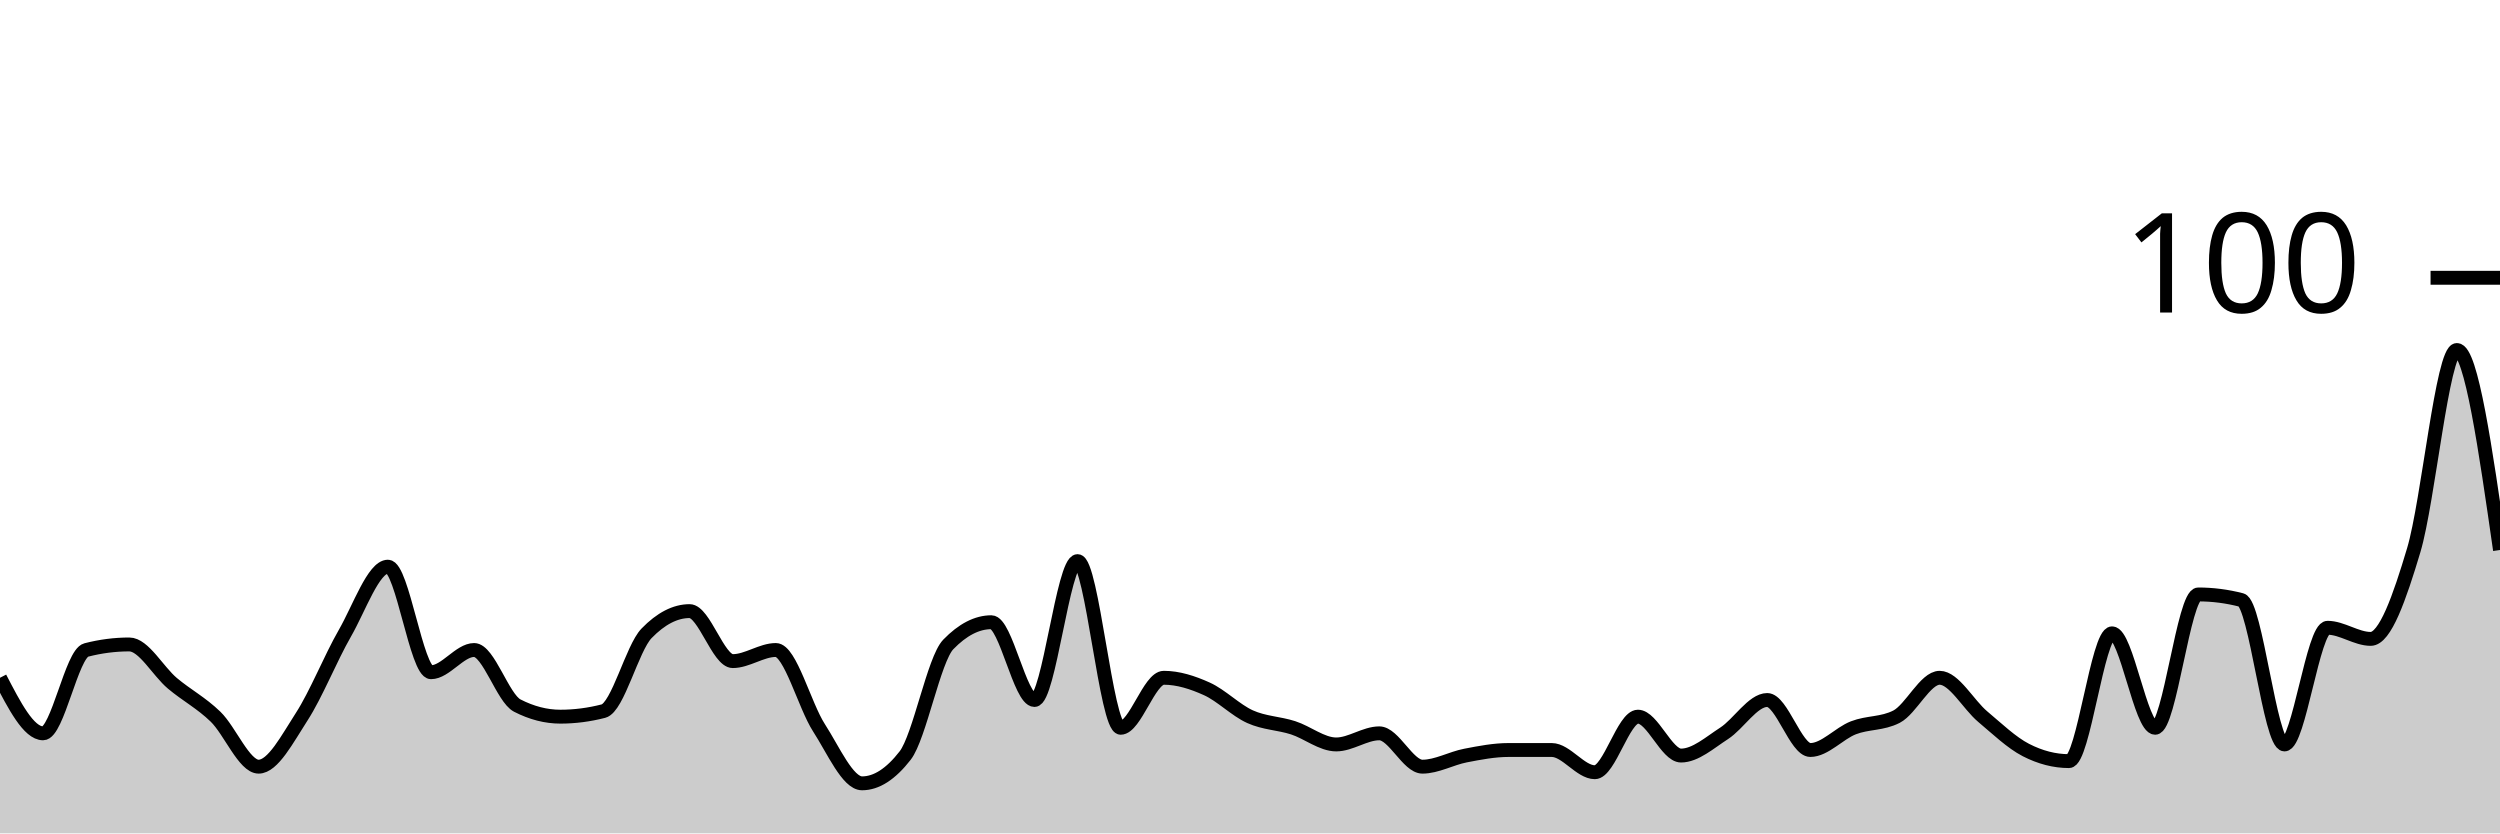
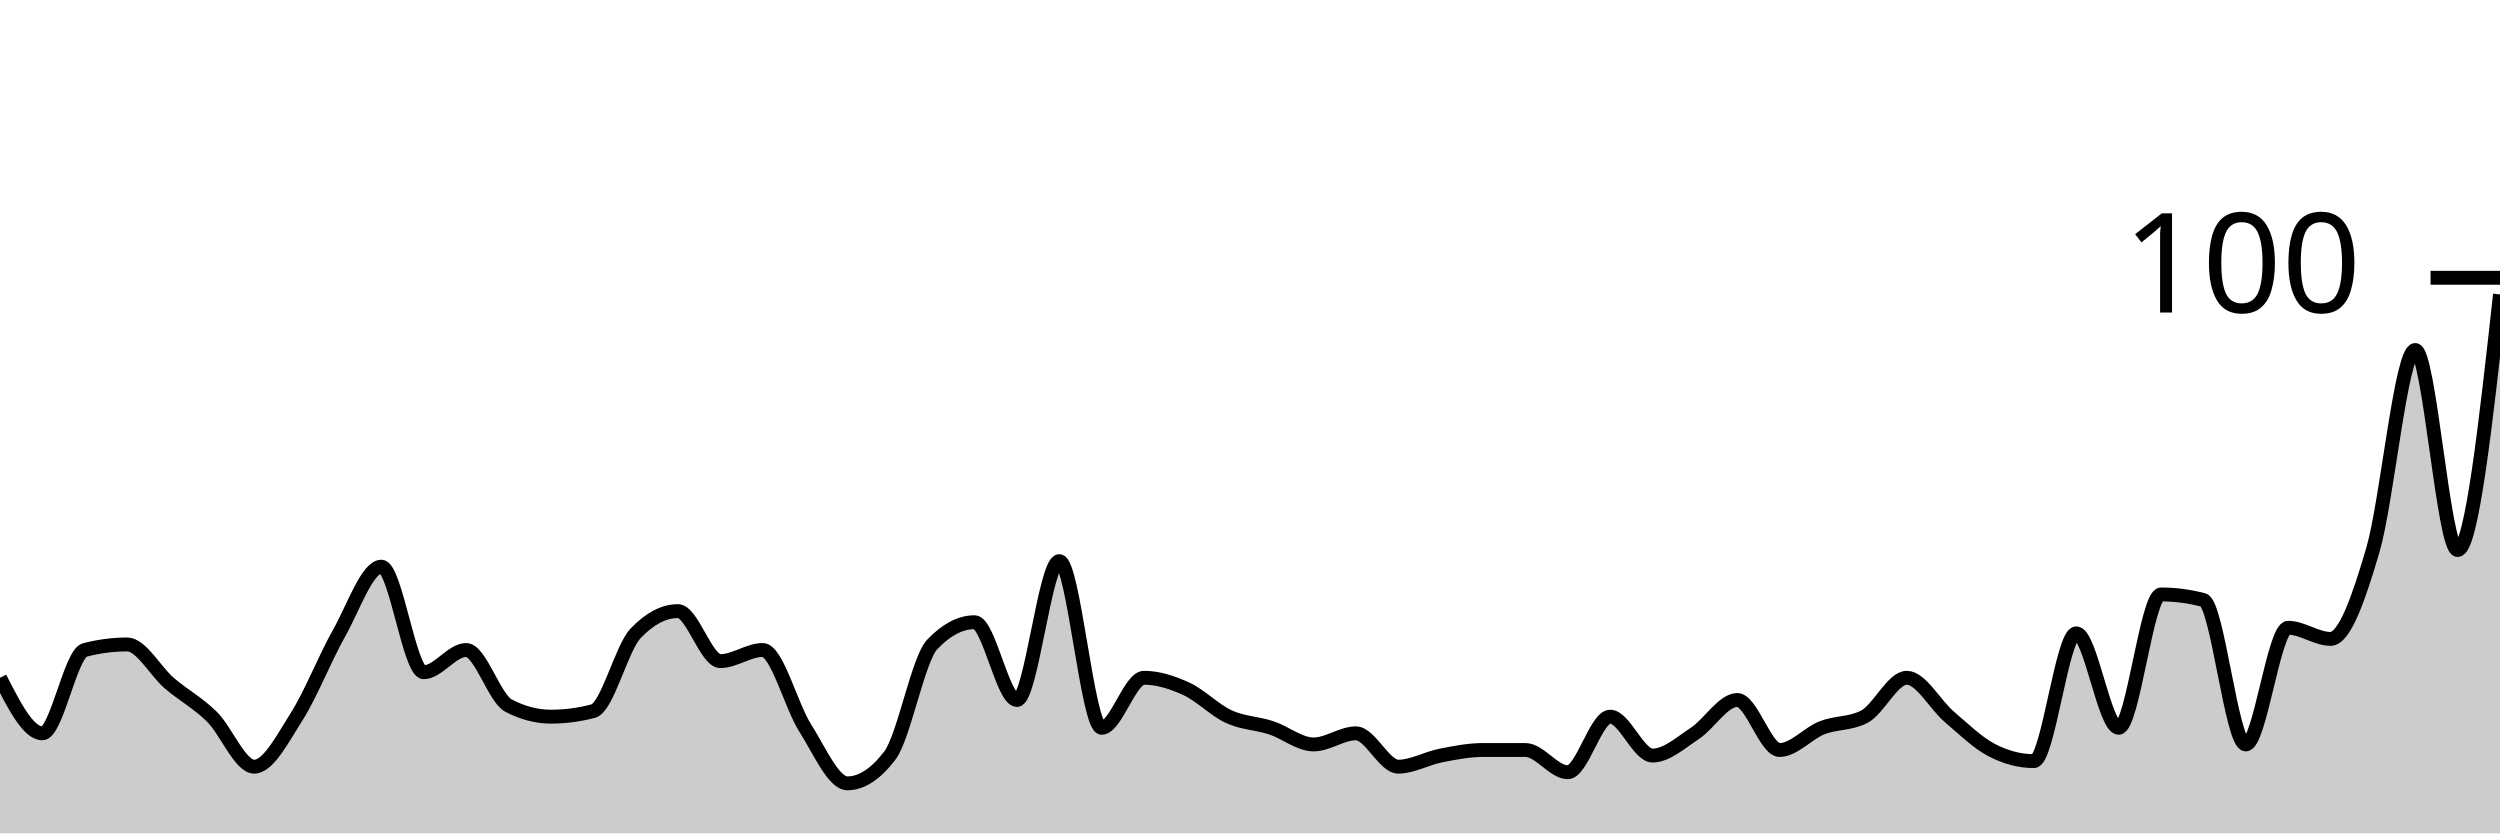
<svg xmlns="http://www.w3.org/2000/svg" viewBox="0 0 180 60">
  <g transform="translate(0,20)">
-     <path class="area" fill="rgba(0, 0, 0, 0.2)" d="M0,28.8C1.034,30.8,2.069,32.8,3.103,32.8C4.138,32.8,5.172,27.067,6.207,26.8C7.241,26.533,8.276,26.4,9.31,26.4C10.345,26.4,11.379,28.333,12.414,29.2C13.448,30.067,14.483,30.6,15.517,31.6C16.552,32.6,17.586,35.2,18.621,35.2C19.655,35.2,20.69,33.2,21.724,31.6C22.759,30,23.793,27.4,24.828,25.6C25.862,23.8,26.897,20.8,27.931,20.8C28.966,20.8,30,28.4,31.034,28.4C32.069,28.4,33.103,26.8,34.138,26.8C35.172,26.8,36.207,30.267,37.241,30.8C38.276,31.333,39.31,31.6,40.345,31.6C41.379,31.6,42.414,31.467,43.448,31.2C44.483,30.933,45.517,26.667,46.552,25.6C47.586,24.533,48.621,24,49.655,24C50.69,24,51.724,27.6,52.759,27.6C53.793,27.6,54.828,26.8,55.862,26.8C56.897,26.8,57.931,30.8,58.966,32.4C60,34,61.034,36.4,62.069,36.4C63.103,36.4,64.138,35.733,65.172,34.4C66.207,33.067,67.241,27.467,68.276,26.4C69.31,25.333,70.345,24.8,71.379,24.8C72.414,24.8,73.448,30.4,74.483,30.4C75.517,30.4,76.552,20.4,77.586,20.4C78.621,20.4,79.655,32.4,80.69,32.4C81.724,32.4,82.759,28.8,83.793,28.8C84.828,28.8,85.862,29.133,86.897,29.6C87.931,30.067,88.966,31.133,90,31.6C91.034,32.067,92.069,32.067,93.103,32.4C94.138,32.733,95.172,33.6,96.207,33.6C97.241,33.6,98.276,32.8,99.31,32.8C100.345,32.8,101.379,35.2,102.414,35.2C103.448,35.2,104.483,34.6,105.517,34.4C106.552,34.2,107.586,34,108.621,34C109.655,34,110.69,34,111.724,34C112.759,34,113.793,35.6,114.828,35.6C115.862,35.6,116.897,31.6,117.931,31.6C118.966,31.6,120,34.4,121.034,34.4C122.069,34.4,123.103,33.467,124.138,32.8C125.172,32.133,126.207,30.4,127.241,30.4C128.276,30.4,129.31,34,130.345,34C131.379,34,132.414,32.8,133.448,32.4C134.483,32,135.517,32.133,136.552,31.6C137.586,31.067,138.621,28.8,139.655,28.8C140.69,28.8,141.724,30.733,142.759,31.6C143.793,32.467,144.828,33.467,145.862,34C146.897,34.533,147.931,34.8,148.966,34.8C150,34.8,151.034,25.6,152.069,25.6C153.103,25.6,154.138,32.4,155.172,32.4C156.207,32.4,157.241,22.8,158.276,22.8C159.31,22.8,160.345,22.933,161.379,23.2C162.414,23.467,163.448,33.6,164.483,33.6C165.517,33.6,166.552,25.2,167.586,25.2C168.621,25.2,169.655,26,170.69,26C171.724,26,172.759,23.067,173.793,19.6C174.828,16.133,175.862,5.2,176.897,5.2C177.931,5.2,178.966,12.4,180,19.6L180,40C178.966,40,177.931,40,176.897,40C175.862,40,174.828,40,173.793,40C172.759,40,171.724,40,170.69,40C169.655,40,168.621,40,167.586,40C166.552,40,165.517,40,164.483,40C163.448,40,162.414,40,161.379,40C160.345,40,159.31,40,158.276,40C157.241,40,156.207,40,155.172,40C154.138,40,153.103,40,152.069,40C151.034,40,150,40,148.966,40C147.931,40,146.897,40,145.862,40C144.828,40,143.793,40,142.759,40C141.724,40,140.69,40,139.655,40C138.621,40,137.586,40,136.552,40C135.517,40,134.483,40,133.448,40C132.414,40,131.379,40,130.345,40C129.31,40,128.276,40,127.241,40C126.207,40,125.172,40,124.138,40C123.103,40,122.069,40,121.034,40C120,40,118.966,40,117.931,40C116.897,40,115.862,40,114.828,40C113.793,40,112.759,40,111.724,40C110.69,40,109.655,40,108.621,40C107.586,40,106.552,40,105.517,40C104.483,40,103.448,40,102.414,40C101.379,40,100.345,40,99.31,40C98.276,40,97.241,40,96.207,40C95.172,40,94.138,40,93.103,40C92.069,40,91.034,40,90,40C88.966,40,87.931,40,86.897,40C85.862,40,84.828,40,83.793,40C82.759,40,81.724,40,80.69,40C79.655,40,78.621,40,77.586,40C76.552,40,75.517,40,74.483,40C73.448,40,72.414,40,71.379,40C70.345,40,69.31,40,68.276,40C67.241,40,66.207,40,65.172,40C64.138,40,63.103,40,62.069,40C61.034,40,60,40,58.966,40C57.931,40,56.897,40,55.862,40C54.828,40,53.793,40,52.759,40C51.724,40,50.69,40,49.655,40C48.621,40,47.586,40,46.552,40C45.517,40,44.483,40,43.448,40C42.414,40,41.379,40,40.345,40C39.31,40,38.276,40,37.241,40C36.207,40,35.172,40,34.138,40C33.103,40,32.069,40,31.034,40C30,40,28.966,40,27.931,40C26.897,40,25.862,40,24.828,40C23.793,40,22.759,40,21.724,40C20.69,40,19.655,40,18.621,40C17.586,40,16.552,40,15.517,40C14.483,40,13.448,40,12.414,40C11.379,40,10.345,40,9.31,40C8.276,40,7.241,40,6.207,40C5.172,40,4.138,40,3.103,40C2.069,40,1.034,40,0,40Z" />
-     <path class="line" stroke="black" fill="none" d="M0,28.8C1.034,30.8,2.069,32.8,3.103,32.8C4.138,32.8,5.172,27.067,6.207,26.8C7.241,26.533,8.276,26.4,9.31,26.4C10.345,26.4,11.379,28.333,12.414,29.2C13.448,30.067,14.483,30.6,15.517,31.6C16.552,32.6,17.586,35.2,18.621,35.2C19.655,35.2,20.69,33.2,21.724,31.6C22.759,30,23.793,27.4,24.828,25.6C25.862,23.8,26.897,20.8,27.931,20.8C28.966,20.8,30,28.4,31.034,28.4C32.069,28.4,33.103,26.8,34.138,26.8C35.172,26.8,36.207,30.267,37.241,30.8C38.276,31.333,39.31,31.6,40.345,31.6C41.379,31.6,42.414,31.467,43.448,31.2C44.483,30.933,45.517,26.667,46.552,25.6C47.586,24.533,48.621,24,49.655,24C50.69,24,51.724,27.6,52.759,27.6C53.793,27.6,54.828,26.8,55.862,26.8C56.897,26.8,57.931,30.8,58.966,32.4C60,34,61.034,36.4,62.069,36.4C63.103,36.4,64.138,35.733,65.172,34.4C66.207,33.067,67.241,27.467,68.276,26.4C69.31,25.333,70.345,24.8,71.379,24.8C72.414,24.8,73.448,30.4,74.483,30.4C75.517,30.4,76.552,20.4,77.586,20.4C78.621,20.4,79.655,32.4,80.69,32.4C81.724,32.4,82.759,28.8,83.793,28.8C84.828,28.8,85.862,29.133,86.897,29.6C87.931,30.067,88.966,31.133,90,31.6C91.034,32.067,92.069,32.067,93.103,32.4C94.138,32.733,95.172,33.6,96.207,33.6C97.241,33.6,98.276,32.8,99.31,32.8C100.345,32.8,101.379,35.2,102.414,35.2C103.448,35.2,104.483,34.6,105.517,34.4C106.552,34.2,107.586,34,108.621,34C109.655,34,110.69,34,111.724,34C112.759,34,113.793,35.6,114.828,35.6C115.862,35.6,116.897,31.6,117.931,31.6C118.966,31.6,120,34.4,121.034,34.4C122.069,34.4,123.103,33.467,124.138,32.8C125.172,32.133,126.207,30.4,127.241,30.4C128.276,30.4,129.31,34,130.345,34C131.379,34,132.414,32.8,133.448,32.4C134.483,32,135.517,32.133,136.552,31.6C137.586,31.067,138.621,28.8,139.655,28.8C140.69,28.8,141.724,30.733,142.759,31.6C143.793,32.467,144.828,33.467,145.862,34C146.897,34.533,147.931,34.8,148.966,34.8C150,34.8,151.034,25.6,152.069,25.6C153.103,25.6,154.138,32.4,155.172,32.4C156.207,32.4,157.241,22.8,158.276,22.8C159.31,22.8,160.345,22.933,161.379,23.2C162.414,23.467,163.448,33.6,164.483,33.6C165.517,33.6,166.552,25.2,167.586,25.2C168.621,25.2,169.655,26,170.69,26C171.724,26,172.759,23.067,173.793,19.6C174.828,16.133,175.862,5.2,176.897,5.2C177.931,5.2,178.966,12.4,180,19.6" />
+     <path class="area" fill="rgba(0, 0, 0, 0.2)" d="M0,28.8C1.017,30.8,2.034,32.8,3.051,32.8C4.068,32.8,5.085,27.067,6.102,26.8C7.119,26.533,8.136,26.4,9.153,26.4C10.169,26.4,11.186,28.333,12.203,29.2C13.22,30.067,14.237,30.6,15.254,31.6C16.271,32.6,17.288,35.2,18.305,35.2C19.322,35.2,20.339,33.2,21.356,31.6C22.373,30,23.39,27.4,24.407,25.6C25.424,23.8,26.441,20.8,27.458,20.8C28.475,20.8,29.492,28.4,30.508,28.4C31.525,28.4,32.542,26.8,33.559,26.8C34.576,26.8,35.593,30.267,36.61,30.8C37.627,31.333,38.644,31.6,39.661,31.6C40.678,31.6,41.695,31.467,42.712,31.2C43.729,30.933,44.746,26.667,45.763,25.6C46.78,24.533,47.797,24,48.814,24C49.831,24,50.847,27.6,51.864,27.6C52.881,27.6,53.898,26.8,54.915,26.8C55.932,26.8,56.949,30.8,57.966,32.4C58.983,34,60,36.4,61.017,36.4C62.034,36.4,63.051,35.733,64.068,34.4C65.085,33.067,66.102,27.467,67.119,26.4C68.136,25.333,69.153,24.8,70.169,24.8C71.186,24.8,72.203,30.4,73.22,30.4C74.237,30.4,75.254,20.4,76.271,20.4C77.288,20.4,78.305,32.4,79.322,32.4C80.339,32.4,81.356,28.8,82.373,28.8C83.39,28.8,84.407,29.133,85.424,29.6C86.441,30.067,87.458,31.133,88.475,31.6C89.492,32.067,90.508,32.067,91.525,32.4C92.542,32.733,93.559,33.6,94.576,33.6C95.593,33.6,96.61,32.8,97.627,32.8C98.644,32.8,99.661,35.2,100.678,35.2C101.695,35.2,102.712,34.6,103.729,34.4C104.746,34.2,105.763,34,106.78,34C107.797,34,108.814,34,109.831,34C110.847,34,111.864,35.6,112.881,35.6C113.898,35.6,114.915,31.6,115.932,31.6C116.949,31.6,117.966,34.4,118.983,34.4C120,34.4,121.017,33.467,122.034,32.8C123.051,32.133,124.068,30.4,125.085,30.4C126.102,30.4,127.119,34,128.136,34C129.153,34,130.169,32.8,131.186,32.4C132.203,32,133.22,32.133,134.237,31.6C135.254,31.067,136.271,28.8,137.288,28.8C138.305,28.8,139.322,30.733,140.339,31.6C141.356,32.467,142.373,33.467,143.39,34C144.407,34.533,145.424,34.8,146.441,34.8C147.458,34.8,148.475,25.6,149.492,25.6C150.508,25.6,151.525,32.4,152.542,32.4C153.559,32.4,154.576,22.8,155.593,22.8C156.61,22.8,157.627,22.933,158.644,23.2C159.661,23.467,160.678,33.6,161.695,33.6C162.712,33.6,163.729,25.2,164.746,25.2C165.763,25.2,166.78,26,167.797,26C168.814,26,169.831,23.067,170.847,19.6C171.864,16.133,172.881,5.2,173.898,5.2C174.915,5.2,175.932,19.6,176.949,19.6C177.966,19.6,178.983,10.4,180,1.2L180,40C178.983,40,177.966,40,176.949,40C175.932,40,174.915,40,173.898,40C172.881,40,171.864,40,170.847,40C169.831,40,168.814,40,167.797,40C166.78,40,165.763,40,164.746,40C163.729,40,162.712,40,161.695,40C160.678,40,159.661,40,158.644,40C157.627,40,156.61,40,155.593,40C154.576,40,153.559,40,152.542,40C151.525,40,150.508,40,149.492,40C148.475,40,147.458,40,146.441,40C145.424,40,144.407,40,143.39,40C142.373,40,141.356,40,140.339,40C139.322,40,138.305,40,137.288,40C136.271,40,135.254,40,134.237,40C133.22,40,132.203,40,131.186,40C130.169,40,129.153,40,128.136,40C127.119,40,126.102,40,125.085,40C124.068,40,123.051,40,122.034,40C121.017,40,120,40,118.983,40C117.966,40,116.949,40,115.932,40C114.915,40,113.898,40,112.881,40C111.864,40,110.847,40,109.831,40C108.814,40,107.797,40,106.78,40C105.763,40,104.746,40,103.729,40C102.712,40,101.695,40,100.678,40C99.661,40,98.644,40,97.627,40C96.61,40,95.593,40,94.576,40C93.559,40,92.542,40,91.525,40C90.508,40,89.492,40,88.475,40C87.458,40,86.441,40,85.424,40C84.407,40,83.39,40,82.373,40C81.356,40,80.339,40,79.322,40C78.305,40,77.288,40,76.271,40C75.254,40,74.237,40,73.22,40C72.203,40,71.186,40,70.169,40C69.153,40,68.136,40,67.119,40C66.102,40,65.085,40,64.068,40C63.051,40,62.034,40,61.017,40C60,40,58.983,40,57.966,40C56.949,40,55.932,40,54.915,40C53.898,40,52.881,40,51.864,40C50.847,40,49.831,40,48.814,40C47.797,40,46.78,40,45.763,40C44.746,40,43.729,40,42.712,40C41.695,40,40.678,40,39.661,40C38.644,40,37.627,40,36.61,40C35.593,40,34.576,40,33.559,40C32.542,40,31.525,40,30.508,40C29.492,40,28.475,40,27.458,40C26.441,40,25.424,40,24.407,40C23.39,40,22.373,40,21.356,40C20.339,40,19.322,40,18.305,40C17.288,40,16.271,40,15.254,40C14.237,40,13.22,40,12.203,40C11.186,40,10.169,40,9.153,40C8.136,40,7.119,40,6.102,40C5.085,40,4.068,40,3.051,40C2.034,40,1.017,40,0,40Z" />
+     <path class="line" stroke="black" fill="none" d="M0,28.8C1.017,30.8,2.034,32.8,3.051,32.8C4.068,32.8,5.085,27.067,6.102,26.8C7.119,26.533,8.136,26.4,9.153,26.4C10.169,26.4,11.186,28.333,12.203,29.2C13.22,30.067,14.237,30.6,15.254,31.6C16.271,32.6,17.288,35.2,18.305,35.2C19.322,35.2,20.339,33.2,21.356,31.6C22.373,30,23.39,27.4,24.407,25.6C25.424,23.8,26.441,20.8,27.458,20.8C28.475,20.8,29.492,28.4,30.508,28.4C31.525,28.4,32.542,26.8,33.559,26.8C34.576,26.8,35.593,30.267,36.61,30.8C37.627,31.333,38.644,31.6,39.661,31.6C40.678,31.6,41.695,31.467,42.712,31.2C43.729,30.933,44.746,26.667,45.763,25.6C46.78,24.533,47.797,24,48.814,24C49.831,24,50.847,27.6,51.864,27.6C52.881,27.6,53.898,26.8,54.915,26.8C55.932,26.8,56.949,30.8,57.966,32.4C58.983,34,60,36.4,61.017,36.4C62.034,36.4,63.051,35.733,64.068,34.4C65.085,33.067,66.102,27.467,67.119,26.4C68.136,25.333,69.153,24.8,70.169,24.8C71.186,24.8,72.203,30.4,73.22,30.4C74.237,30.4,75.254,20.4,76.271,20.4C77.288,20.4,78.305,32.4,79.322,32.4C80.339,32.4,81.356,28.8,82.373,28.8C83.39,28.8,84.407,29.133,85.424,29.6C86.441,30.067,87.458,31.133,88.475,31.6C89.492,32.067,90.508,32.067,91.525,32.4C92.542,32.733,93.559,33.6,94.576,33.6C95.593,33.6,96.61,32.8,97.627,32.8C98.644,32.8,99.661,35.2,100.678,35.2C101.695,35.2,102.712,34.6,103.729,34.4C104.746,34.2,105.763,34,106.78,34C107.797,34,108.814,34,109.831,34C110.847,34,111.864,35.6,112.881,35.6C113.898,35.6,114.915,31.6,115.932,31.6C116.949,31.6,117.966,34.4,118.983,34.4C120,34.4,121.017,33.467,122.034,32.8C123.051,32.133,124.068,30.4,125.085,30.4C126.102,30.4,127.119,34,128.136,34C129.153,34,130.169,32.8,131.186,32.4C132.203,32,133.22,32.133,134.237,31.6C135.254,31.067,136.271,28.8,137.288,28.8C138.305,28.8,139.322,30.733,140.339,31.6C141.356,32.467,142.373,33.467,143.39,34C144.407,34.533,145.424,34.8,146.441,34.8C147.458,34.8,148.475,25.6,149.492,25.6C150.508,25.6,151.525,32.4,152.542,32.4C153.559,32.4,154.576,22.8,155.593,22.8C156.61,22.8,157.627,22.933,158.644,23.2C159.661,23.467,160.678,33.6,161.695,33.6C162.712,33.6,163.729,25.2,164.746,25.2C165.763,25.2,166.78,26,167.797,26C168.814,26,169.831,23.067,170.847,19.6C171.864,16.133,172.881,5.2,173.898,5.2C174.915,5.2,175.932,19.6,176.949,19.6C177.966,19.6,178.983,10.4,180,1.2" />
    <path class="axis-ceiling" stroke-width="1" stroke="black" fill="none" d="M175,0L180,0" />
    <text class="axis-ceiling-label" font-family="sans-serif" text-anchor="end" font-size="10px" x="170" y="2.5">100</text>
  </g>
</svg>
